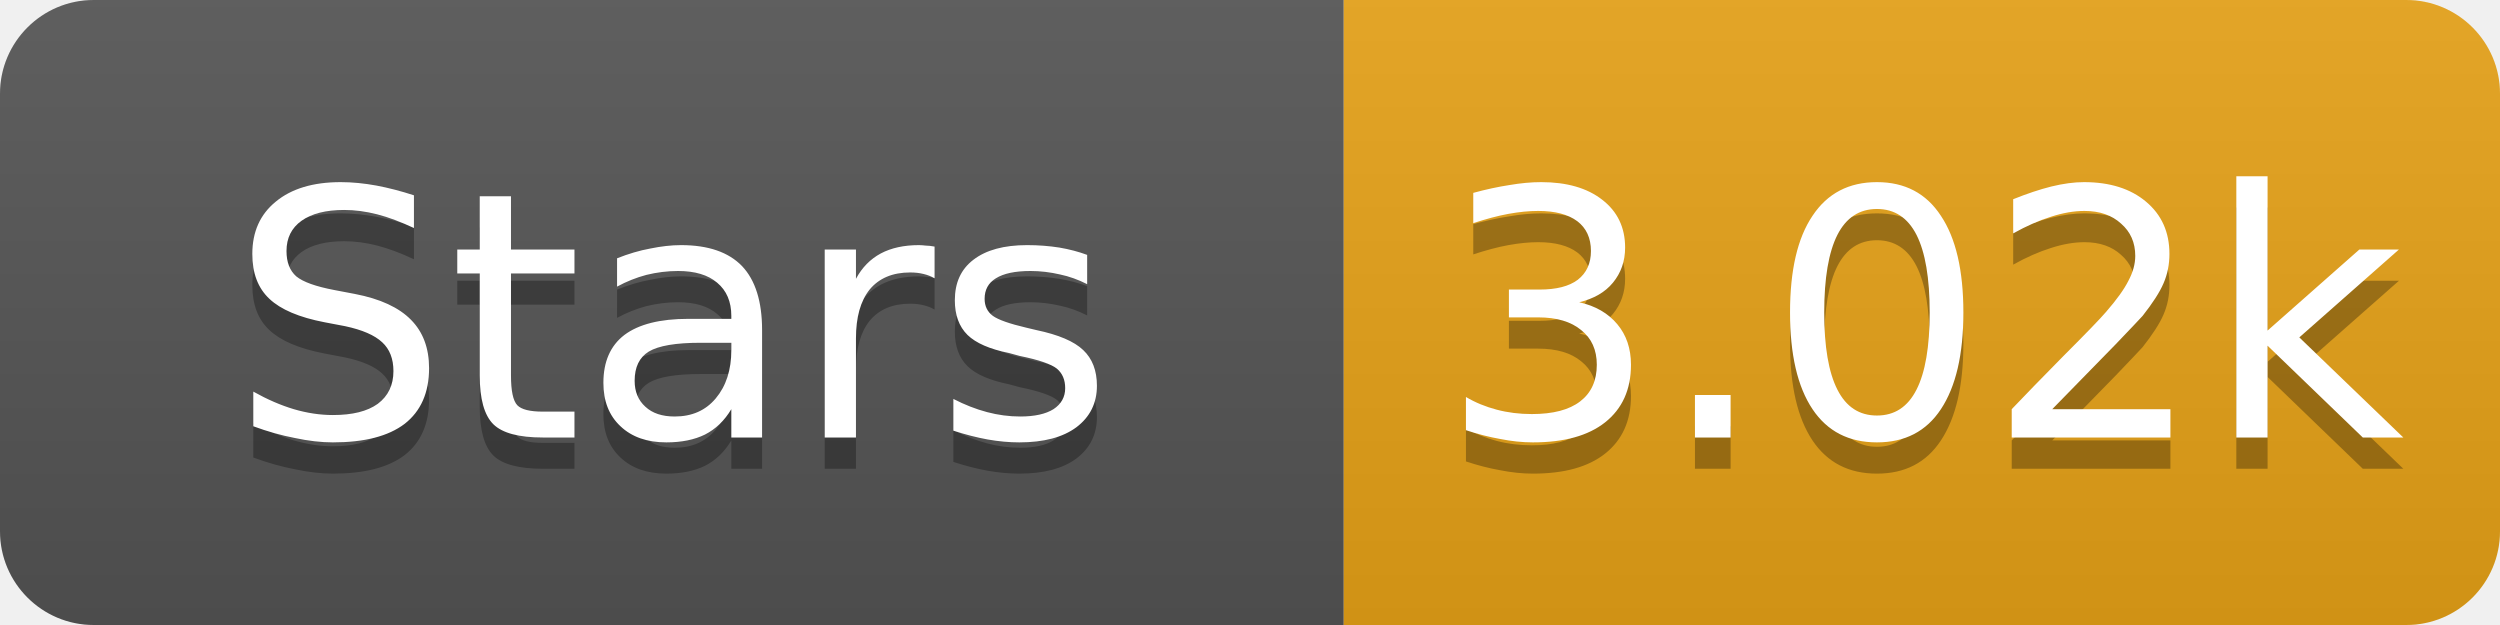
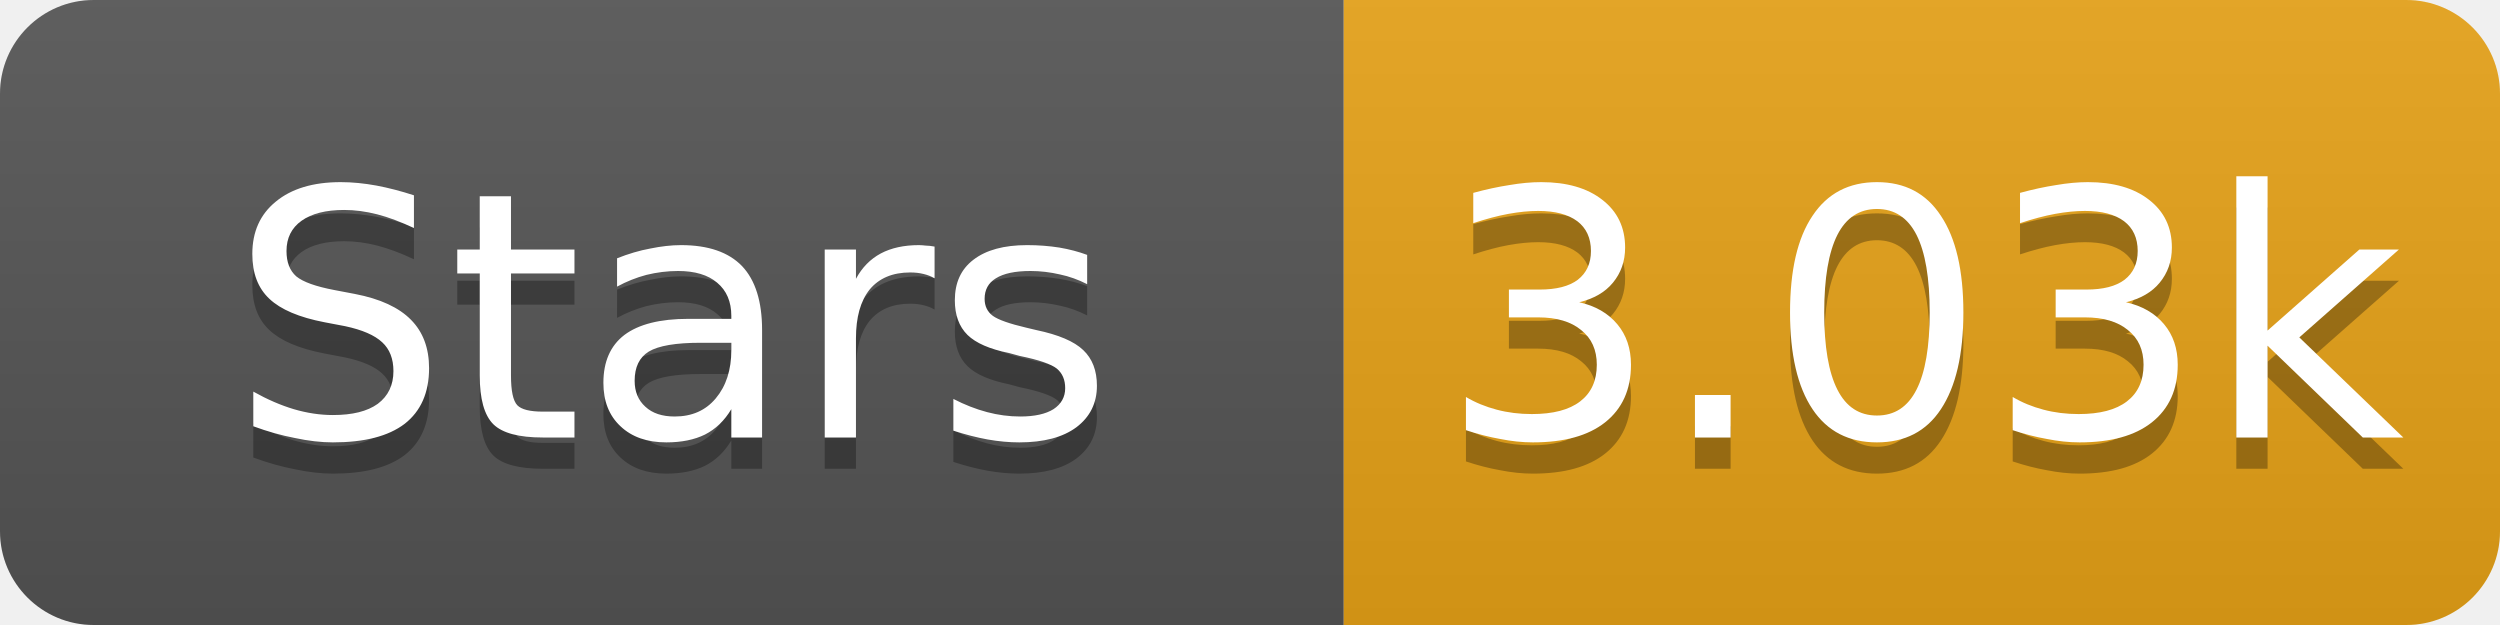
- <svg xmlns="http://www.w3.org/2000/svg" width="80" height="20" role="img" aria-label="Stars: 3.02k">
+ <svg xmlns="http://www.w3.org/2000/svg" width="80" height="20" role="img" aria-label="Stars: 3.03k">
  <linearGradient id="s" x2="0" y2="100%">
    <stop offset="0" stop-color="#bbb" stop-opacity=".1" />
    <stop offset="1" stop-opacity=".1" />
  </linearGradient>
  <clipPath id="r">
    <rect width="80" height="20" rx="3" fill="#fff" />
  </clipPath>
  <g clip-path="url(#r)">
    <rect width="43" height="20" fill="#555" />
    <rect x="43" width="37" height="20" fill="#e8a317" />
    <rect width="80" height="20" fill="url(#s)" />
  </g>
  <g fill="#fff" text-anchor="middle" font-family="Verdana,Geneva,DejaVu Sans,sans-serif" font-size="11">
    <text x="21.5" y="15" fill="#010101" fill-opacity=".3">Stars</text>
    <text x="21.5" y="14">Stars</text>
-     <text x="61.5" y="15" fill="#010101" fill-opacity=".3">3.02k</text>
-     <text x="61.5" y="14">3.02k</text>
+     <text x="61.5" y="15" fill="#010101" fill-opacity=".3">3.03k</text>
+     <text x="61.5" y="14">3.03k</text>
  </g>
</svg>
